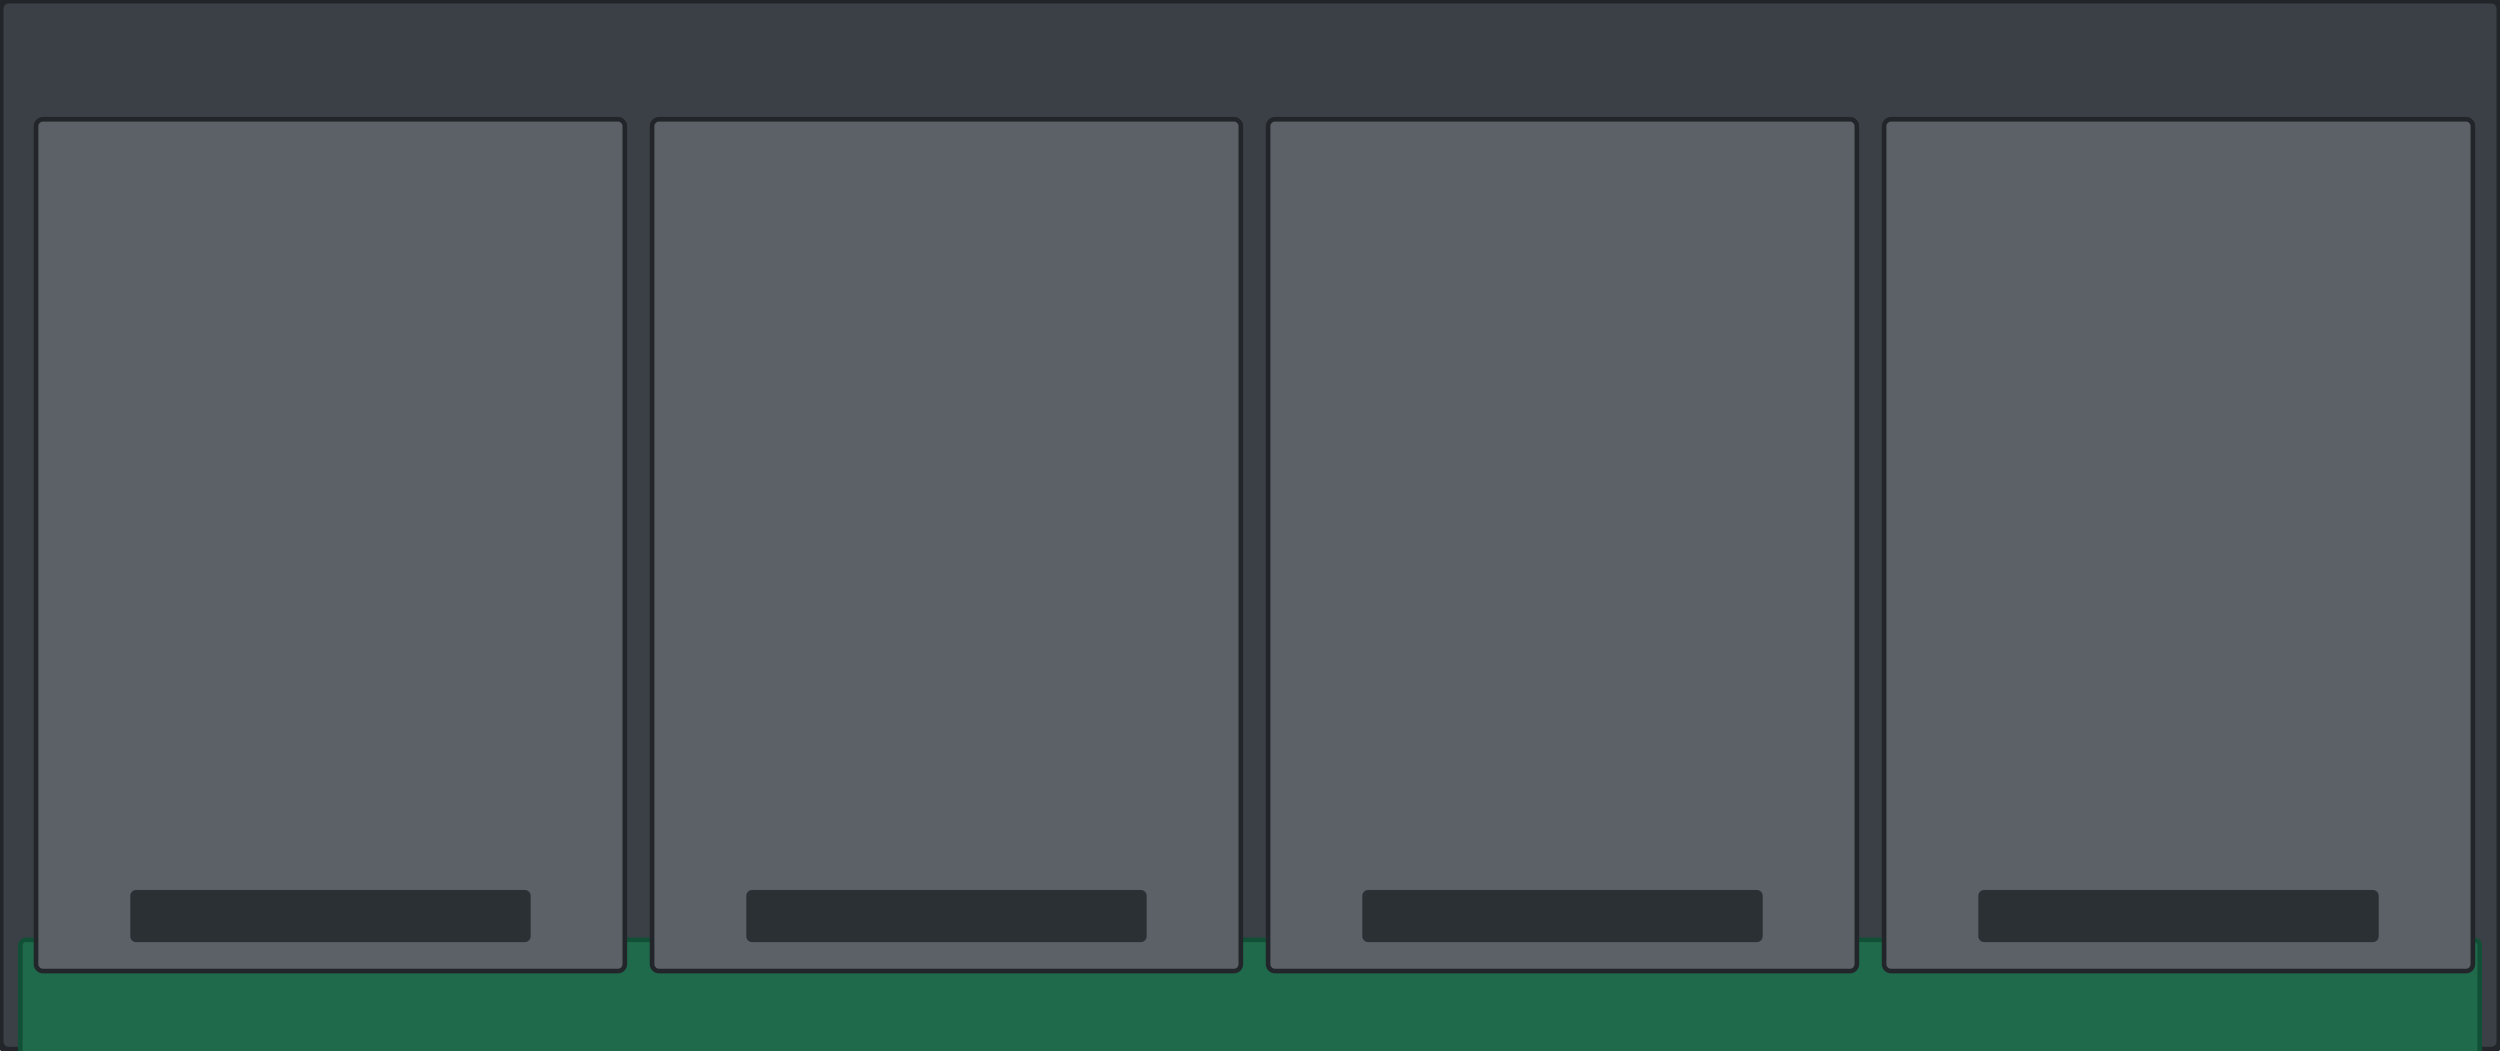
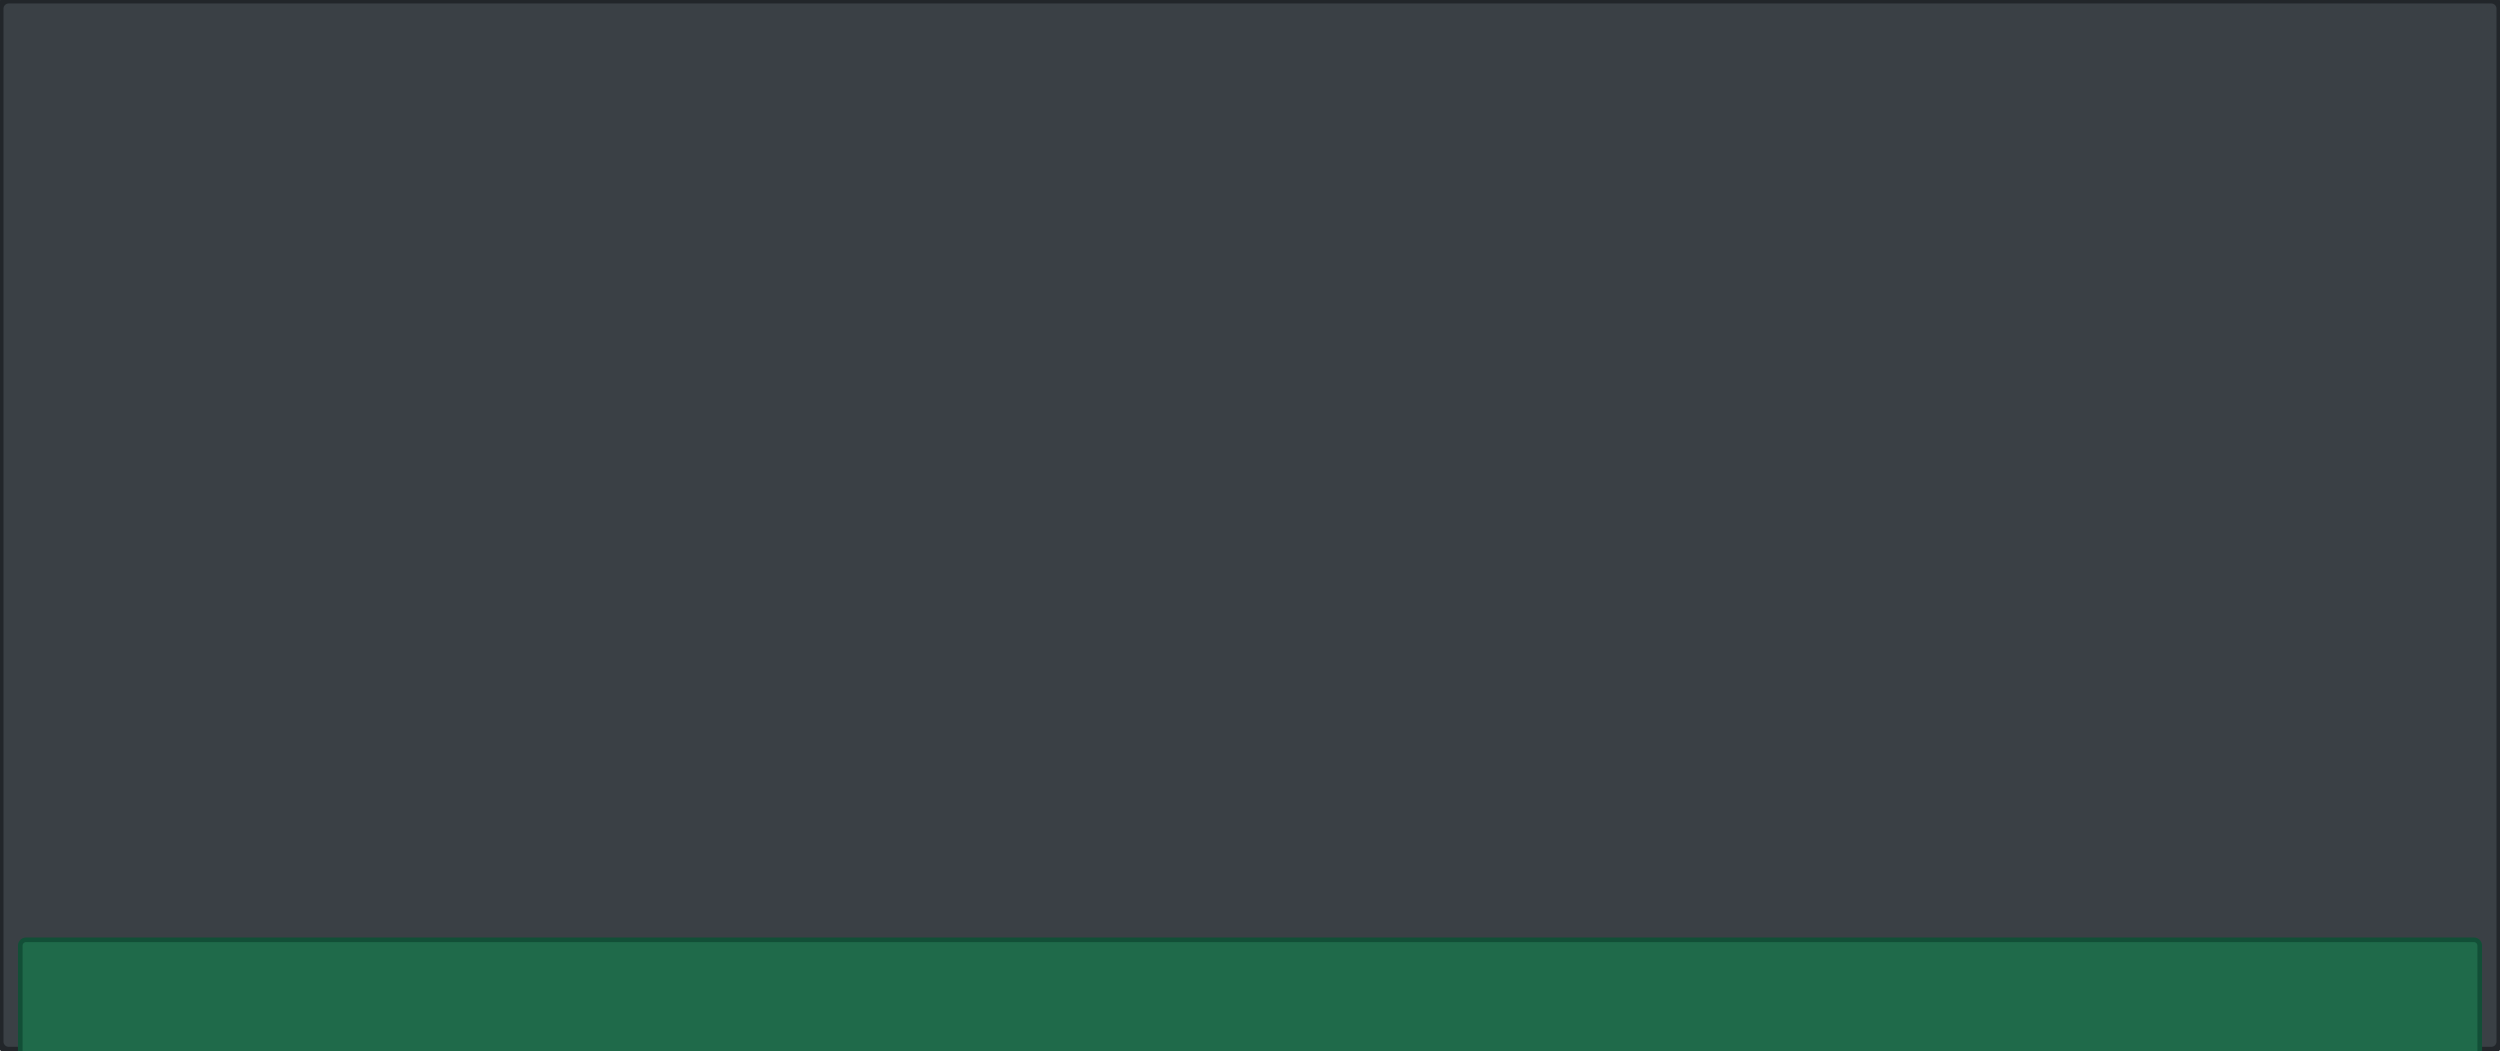
<svg xmlns="http://www.w3.org/2000/svg" width="431.4mm" height="181.24mm" viewBox="0 0 431.4 181.24">
  <g id="tray">
    <rect x="0" y="0" width="431.4" height="181.24" rx="1.5" fill="#3a4045" stroke="#22262a" stroke-width="1.2" />
    <rect id="backplane" x="3.5" y="162.17" width="424.4" height="24.77" rx="1" fill="#1f6a4a" stroke="#124f37" stroke-width="0.8" />
  </g>
-   <g id="drives">
-     <rect x="6.22" y="20.58" width="101.6" height="146.99" rx="1.2" fill="#5b6167" stroke="#22262a" stroke-width="0.8" />
-     <rect x="22.48" y="153.57" width="69.09" height="9" rx="1" fill="#2b3035" />
-     <rect x="112.52" y="20.58" width="101.6" height="146.99" rx="1.2" fill="#5b6167" stroke="#22262a" stroke-width="0.8" />
-     <rect x="128.78" y="153.57" width="69.09" height="9" rx="1" fill="#2b3035" />
-     <rect x="218.82" y="20.58" width="101.6" height="146.99" rx="1.2" fill="#5b6167" stroke="#22262a" stroke-width="0.8" />
-     <rect x="235.08" y="153.57" width="69.09" height="9" rx="1" fill="#2b3035" />
-     <rect x="325.12" y="20.58" width="101.6" height="146.99" rx="1.2" fill="#5b6167" stroke="#22262a" stroke-width="0.8" />
-     <rect x="341.38" y="153.57" width="69.09" height="9" rx="1" fill="#2b3035" />
-   </g>
</svg>
